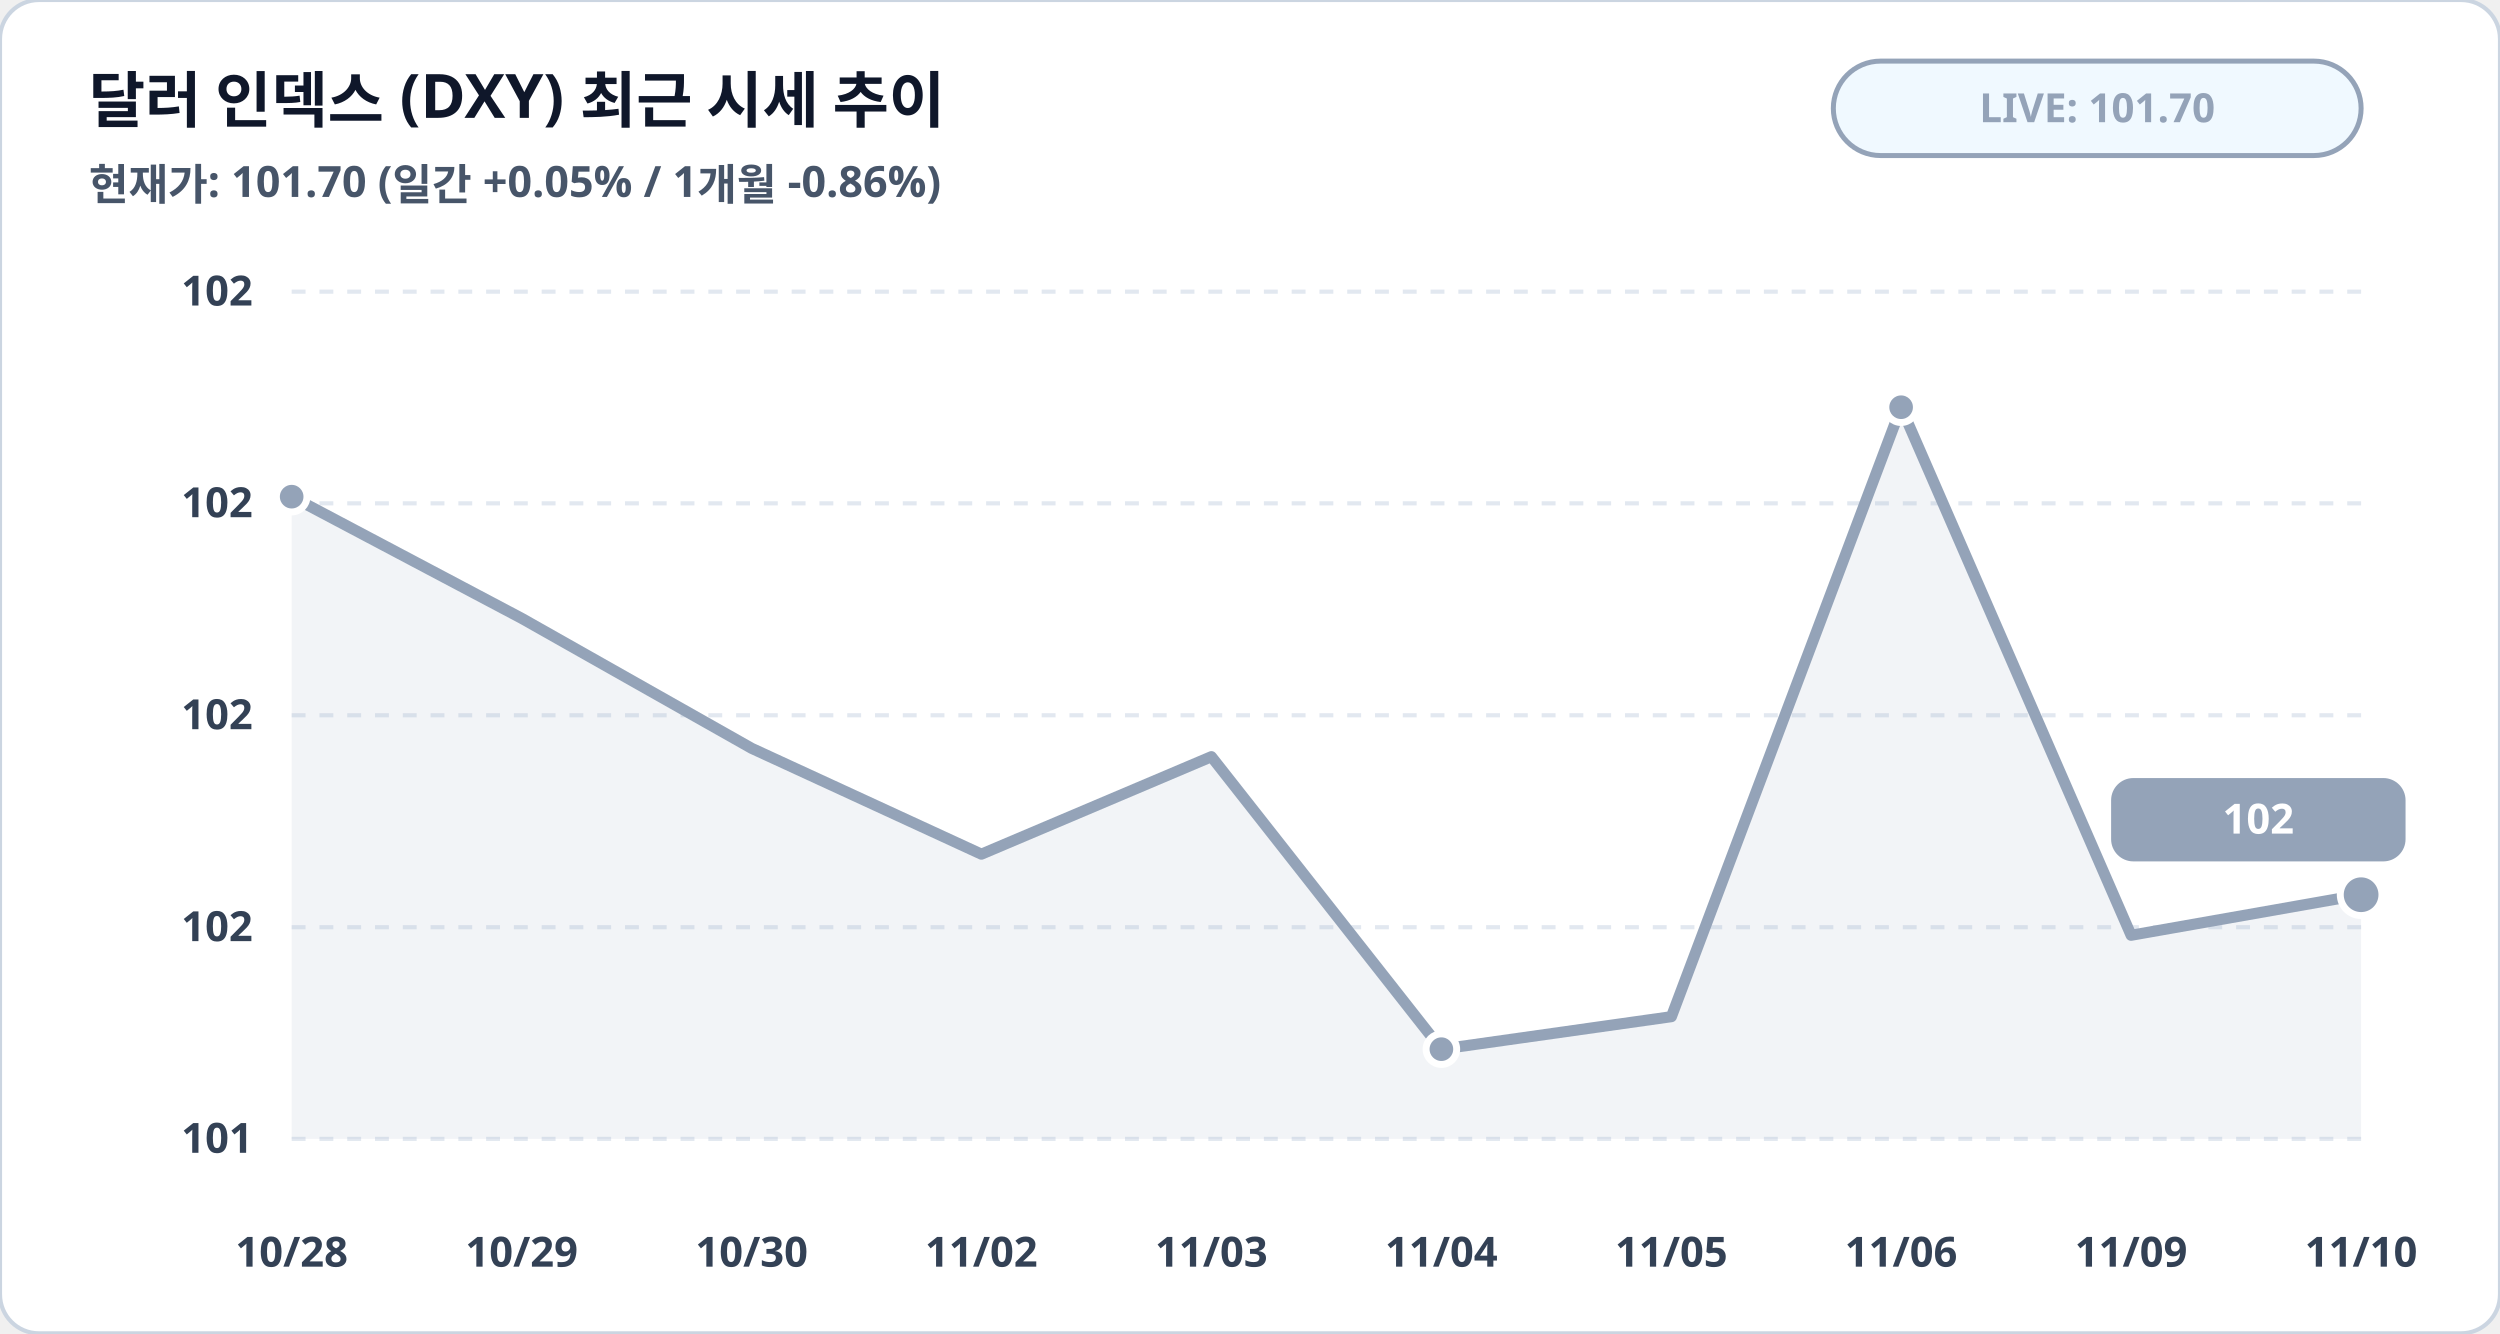
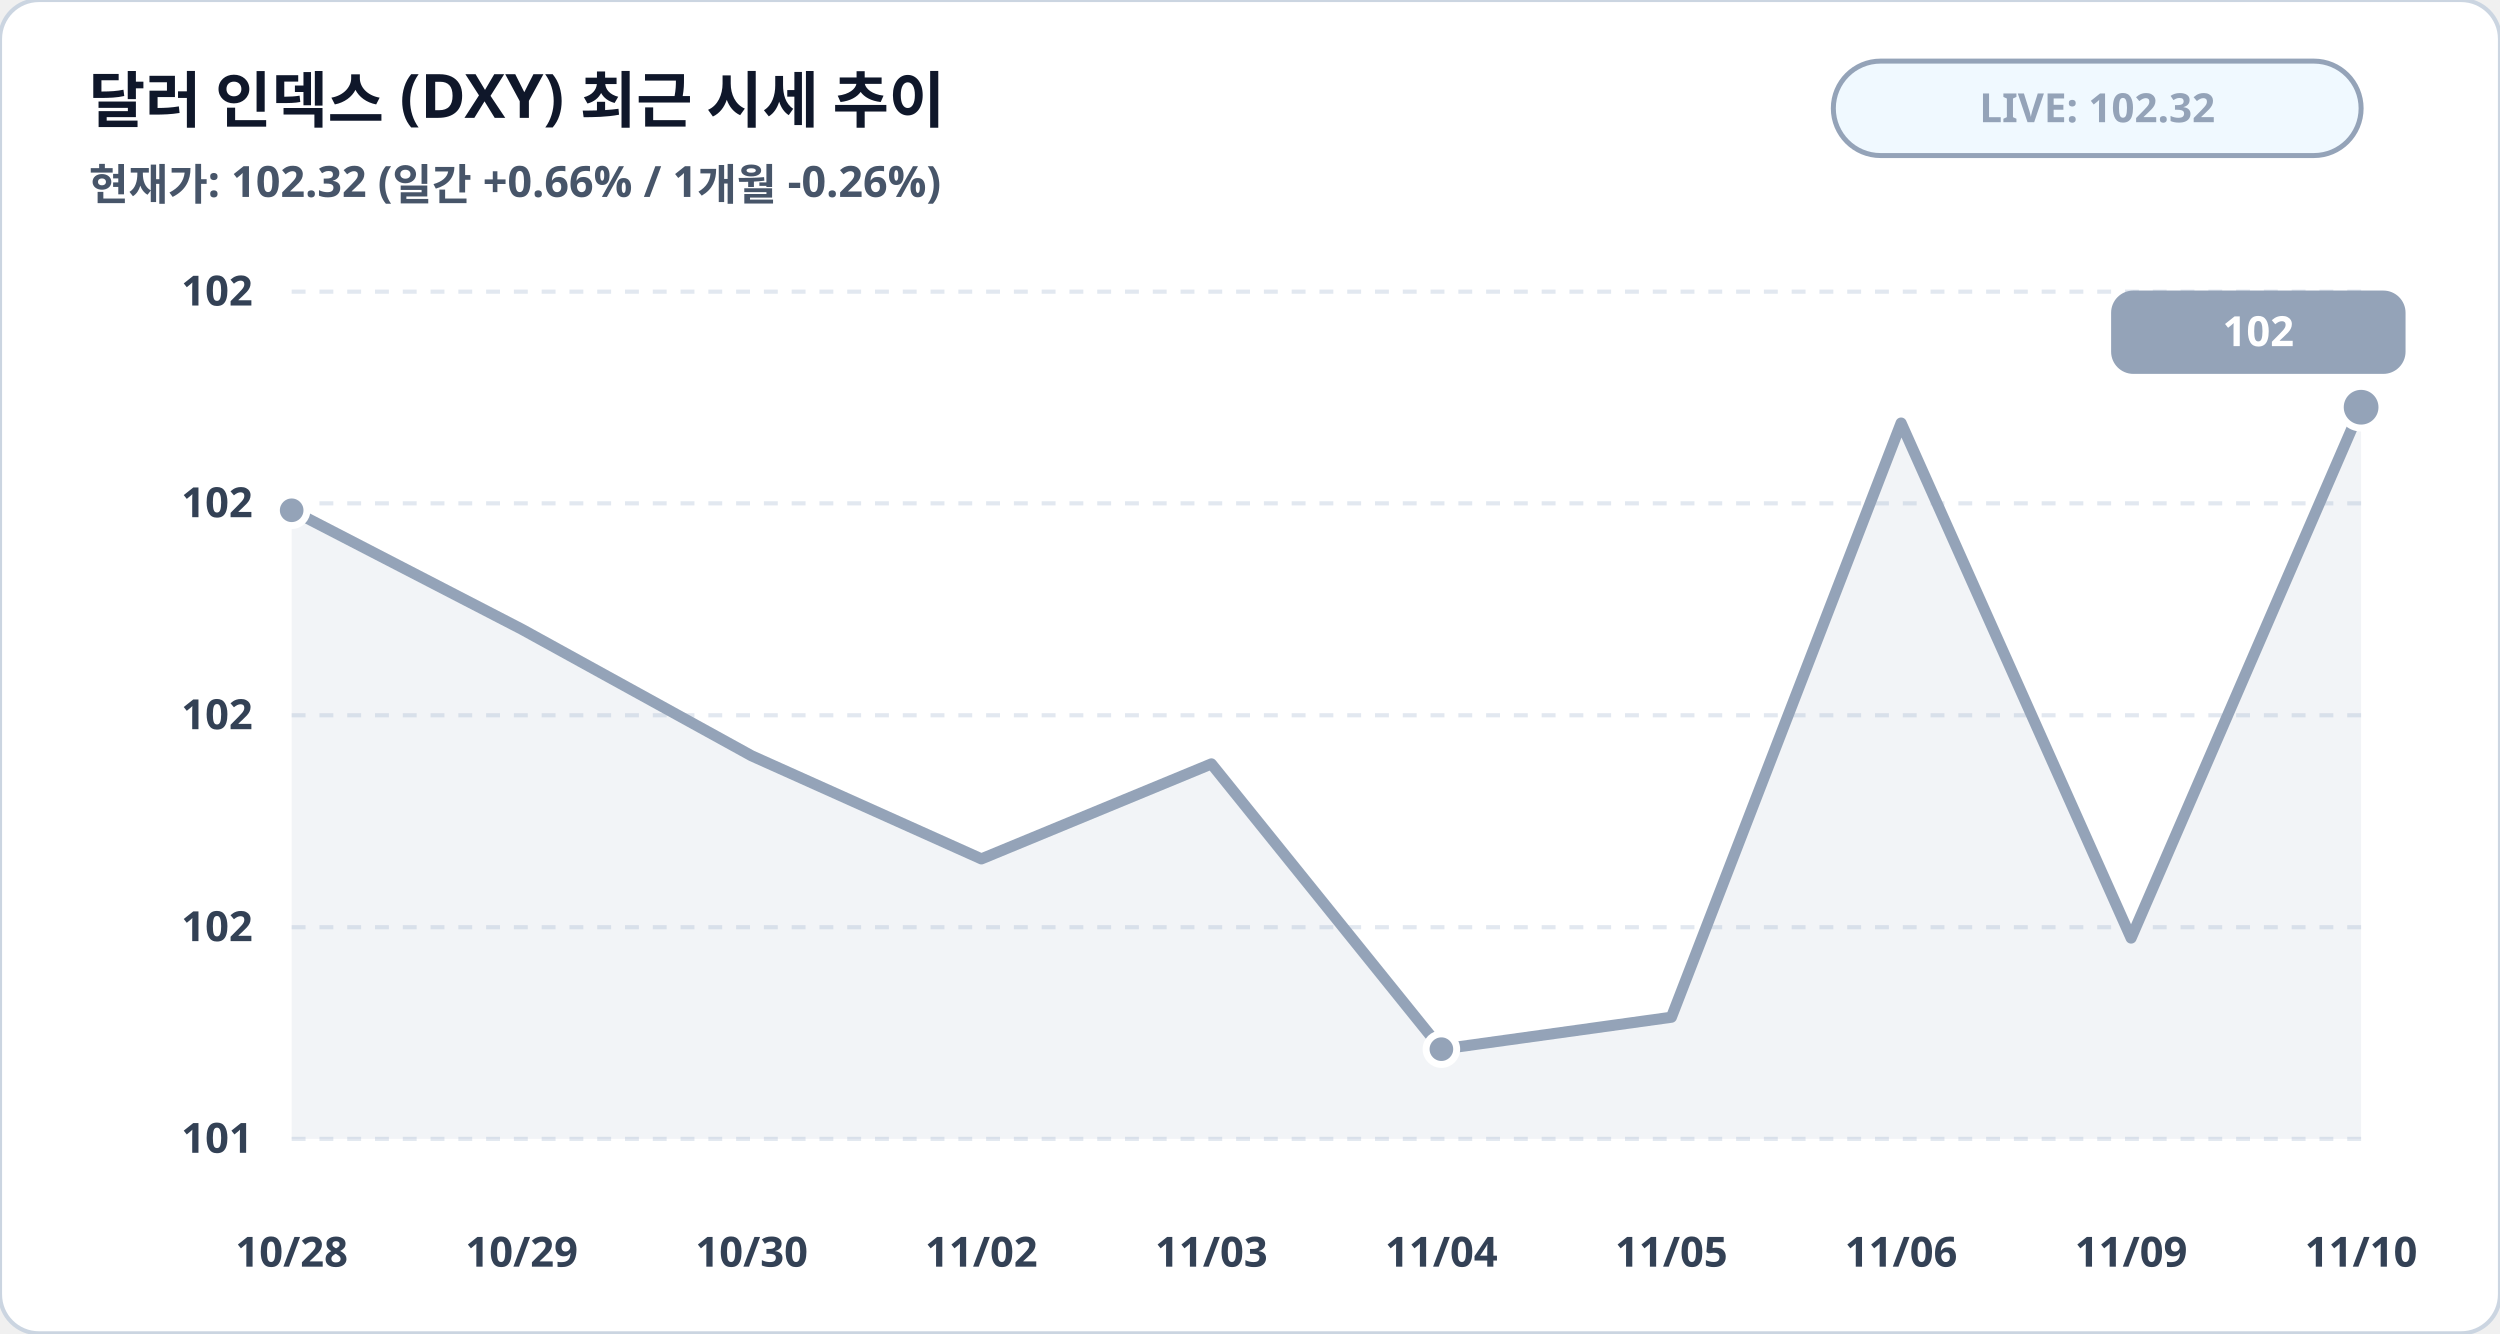
<svg xmlns="http://www.w3.org/2000/svg" viewBox="0 0 900 480" width="100%" height="100%">
  <rect width="900" height="480" rx="14" fill="#ffffff" stroke="#cbd5e1" stroke-width="1.5" />
  <text x="32" y="44" fill="#0f172a" font-family="Pretendard, sans-serif" font-size="22" font-weight="900">달러 인덱스 (DXY) 최근 시세 추이</text>
-   <text x="32" y="72" fill="#475569" font-family="Pretendard, sans-serif" font-size="15.5" font-weight="600">현재가: 101.70 (일간 +0.05% / 1개월 -0.86%)</text>
+   <text x="32" y="72" fill="#475569" font-family="Pretendard, sans-serif" font-size="15.5" font-weight="600">현재가: 102.32 (일간 +0.66% / 1개월 -0.26%)</text>
  <rect x="660" y="22" width="190" height="34" rx="17" fill="#f0f9ff" stroke="#94a3b8" stroke-width="1.8" />
-   <text x="755" y="44" fill="#94a3b8" font-family="Pretendard, sans-serif" font-size="14.5" font-weight="800" text-anchor="middle">LIVE: 101.70</text>
+   <text x="755" y="44" fill="#94a3b8" font-family="Pretendard, sans-serif" font-size="14.5" font-weight="800" text-anchor="middle">LIVE: 102.32</text>
  <line x1="105" y1="105.0" x2="850" y2="105.0" stroke="#e2e8f0" stroke-width="1.5" stroke-dasharray="5,5" />
  <text x="91" y="110.0" fill="#334155" font-family="Pretendard, sans-serif" font-size="15" font-weight="700" text-anchor="end">102</text>
  <line x1="105" y1="181.2" x2="850" y2="181.2" stroke="#e2e8f0" stroke-width="1.5" stroke-dasharray="5,5" />
  <text x="91" y="186.2" fill="#334155" font-family="Pretendard, sans-serif" font-size="15" font-weight="700" text-anchor="end">102</text>
  <line x1="105" y1="257.5" x2="850" y2="257.5" stroke="#e2e8f0" stroke-width="1.5" stroke-dasharray="5,5" />
  <text x="91" y="262.5" fill="#334155" font-family="Pretendard, sans-serif" font-size="15" font-weight="700" text-anchor="end">102</text>
  <line x1="105" y1="333.8" x2="850" y2="333.8" stroke="#e2e8f0" stroke-width="1.5" stroke-dasharray="5,5" />
  <text x="91" y="338.8" fill="#334155" font-family="Pretendard, sans-serif" font-size="15" font-weight="700" text-anchor="end">102</text>
  <line x1="105" y1="410.0" x2="850" y2="410.0" stroke="#e2e8f0" stroke-width="1.5" stroke-dasharray="5,5" />
  <text x="91" y="415.0" fill="#334155" font-family="Pretendard, sans-serif" font-size="15" font-weight="700" text-anchor="end">101</text>
-   <polygon points="105.0,410.0 105.0,178.8 187.8,222.6 270.6,269.4 353.3,307.5 436.1,272.4 518.9,377.7 601.7,366.0 684.4,146.6 767.2,336.7 850.0,322.1 850.0,410.0" fill="#94a3b8" fill-opacity="0.12" />
-   <polyline fill="none" stroke="#94a3b8" stroke-width="4" stroke-linecap="round" stroke-linejoin="round" points="105.0,178.8 187.8,222.6 270.6,269.4 353.3,307.5 436.1,272.4 518.9,377.7 601.7,366.0 684.4,146.6 767.2,336.7 850.0,322.1" />
-   <circle cx="105.0" cy="178.8" r="5.5" fill="#94a3b8" stroke="#ffffff" stroke-width="2.5" />
+   <polygon points="105.0,410.0 105.0,183.7 187.8,226.5 270.6,272.1 353.3,309.2 436.1,275.0 518.9,377.7 601.7,366.2 684.4,152.3 767.2,337.7 850.0,146.6 850.0,410.0" fill="#94a3b8" fill-opacity="0.12" />
+   <polyline fill="none" stroke="#94a3b8" stroke-width="4" stroke-linecap="round" stroke-linejoin="round" points="105.0,183.7 187.8,226.5 270.6,272.1 353.3,309.2 436.1,275.0 518.9,377.7 601.7,366.2 684.4,152.3 767.2,337.7 850.0,146.6" />
+   <circle cx="105.0" cy="183.7" r="5.5" fill="#94a3b8" stroke="#ffffff" stroke-width="2.5" />
  <circle cx="518.9" cy="377.7" r="5.5" fill="#94a3b8" stroke="#ffffff" stroke-width="2.5" />
-   <circle cx="684.4" cy="146.6" r="5.5" fill="#94a3b8" stroke="#ffffff" stroke-width="2.5" />
-   <circle cx="850.0" cy="322.1" r="7.5" fill="#94a3b8" stroke="#ffffff" stroke-width="2.5" />
-   <rect x="760.0" y="280.1" width="106" height="30" rx="8" fill="#94a3b8" />
-   <text x="813.0" y="300.1" fill="#ffffff" font-family="Pretendard, sans-serif" font-size="15" font-weight="800" text-anchor="middle">102</text>
+   <circle cx="850.0" cy="146.6" r="7.5" fill="#94a3b8" stroke="#ffffff" stroke-width="2.5" />
+   <rect x="760.0" y="104.6" width="106" height="30" rx="8" fill="#94a3b8" />
+   <text x="813.0" y="124.6" fill="#ffffff" font-family="Pretendard, sans-serif" font-size="15" font-weight="800" text-anchor="middle">102</text>
  <text x="105.0" y="456" fill="#334155" font-family="Pretendard, sans-serif" font-size="15" font-weight="700" text-anchor="middle">10/28</text>
  <text x="187.8" y="456" fill="#334155" font-family="Pretendard, sans-serif" font-size="15" font-weight="700" text-anchor="middle">10/29</text>
  <text x="270.6" y="456" fill="#334155" font-family="Pretendard, sans-serif" font-size="15" font-weight="700" text-anchor="middle">10/30</text>
  <text x="353.3" y="456" fill="#334155" font-family="Pretendard, sans-serif" font-size="15" font-weight="700" text-anchor="middle">11/02</text>
  <text x="436.1" y="456" fill="#334155" font-family="Pretendard, sans-serif" font-size="15" font-weight="700" text-anchor="middle">11/03</text>
  <text x="518.9" y="456" fill="#334155" font-family="Pretendard, sans-serif" font-size="15" font-weight="700" text-anchor="middle">11/04</text>
  <text x="601.7" y="456" fill="#334155" font-family="Pretendard, sans-serif" font-size="15" font-weight="700" text-anchor="middle">11/05</text>
  <text x="684.4" y="456" fill="#334155" font-family="Pretendard, sans-serif" font-size="15" font-weight="700" text-anchor="middle">11/06</text>
  <text x="767.2" y="456" fill="#334155" font-family="Pretendard, sans-serif" font-size="15" font-weight="700" text-anchor="middle">11/09</text>
  <text x="850.0" y="456" fill="#334155" font-family="Pretendard, sans-serif" font-size="15" font-weight="700" text-anchor="middle">11/10</text>
</svg>
